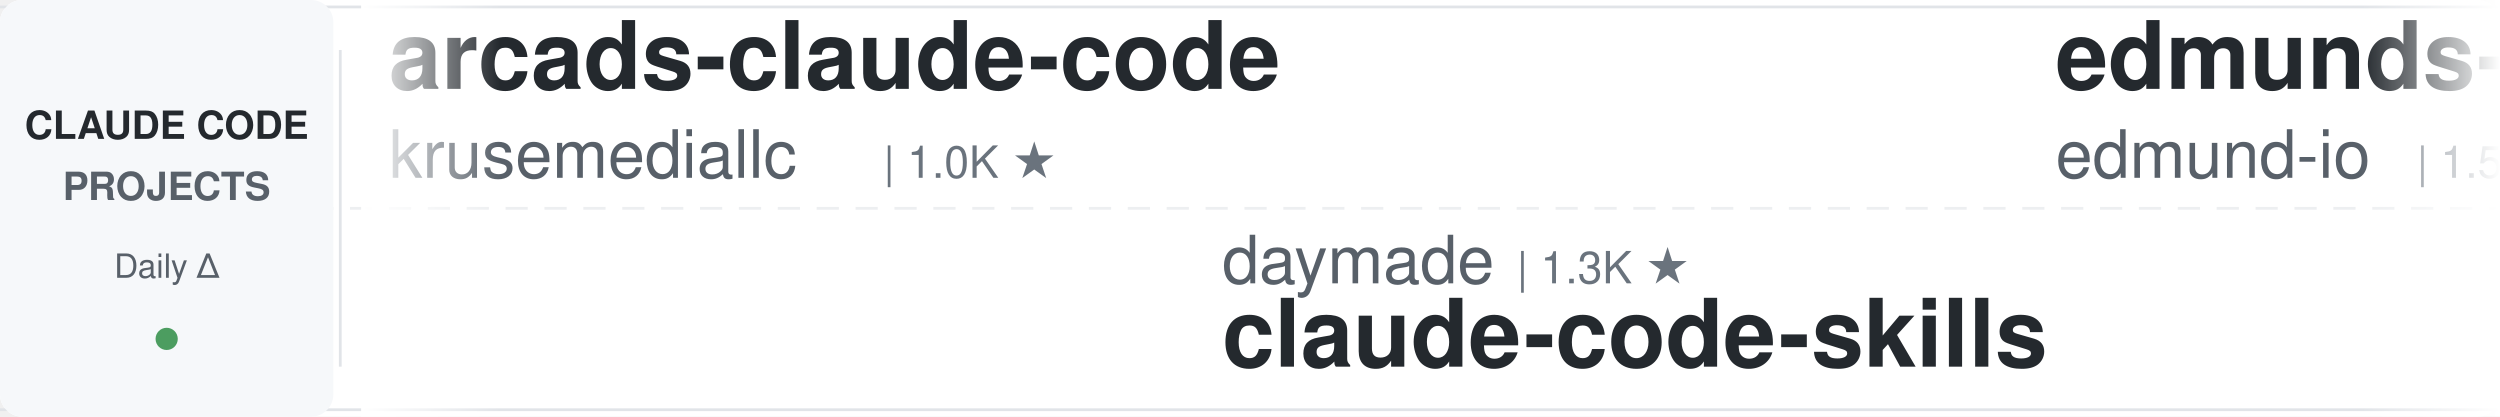
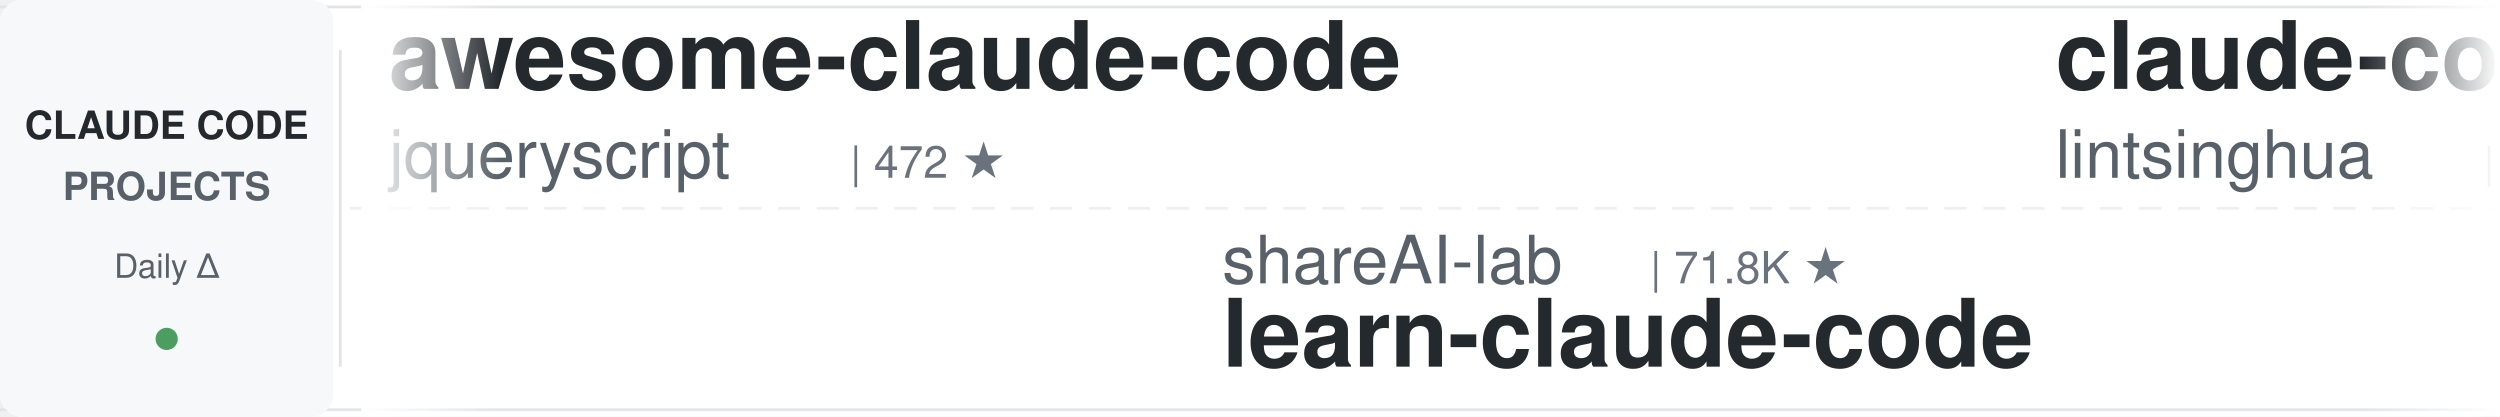
<svg xmlns="http://www.w3.org/2000/svg" width="900" height="150">
  <defs>
    <linearGradient id="leftFade" x1="0%" y1="0%" x2="100%" y2="0%">
      <stop offset="0%" style="stop-color:#ffffff;stop-opacity:1" />
      <stop offset="100%" style="stop-color:#ffffff;stop-opacity:0" />
    </linearGradient>
    <linearGradient id="rightFade" x1="0%" y1="0%" x2="100%" y2="0%">
      <stop offset="0%" style="stop-color:#ffffff;stop-opacity:0" />
      <stop offset="100%" style="stop-color:#ffffff;stop-opacity:1" />
    </linearGradient>
  </defs>
  <rect width="900" height="150" fill="#ffffff" rx="8" />
  <rect x="0" y="2" width="900" height="1" fill="#e1e4e8" />
  <rect x="0" y="147" width="900" height="1" fill="#e1e4e8" />
  <line x1="0" y1="75" x2="900" y2="75" stroke="#e1e4e8" stroke-width="1" stroke-dasharray="8 6" opacity="0.6" />
  <rect x="0" y="0" width="120" height="150" fill="#f6f8fa" rx="8" />
  <text x="60" y="50" font-family="-apple-system, BlinkMacSystemFont, 'Segoe UI', Helvetica, Arial, sans-serif" font-size="14" font-weight="600" fill="#24292e" text-anchor="middle">CLAUDE CODE</text>
  <text x="60" y="72" font-family="-apple-system, BlinkMacSystemFont, 'Segoe UI', Helvetica, Arial, sans-serif" font-size="14" font-weight="600" fill="#586069" text-anchor="middle">PROJECTS</text>
  <text x="60" y="100" font-family="-apple-system, BlinkMacSystemFont, 'Segoe UI', Helvetica, Arial, sans-serif" font-size="12" font-weight="500" fill="#586069" text-anchor="middle">Daily Δ</text>
  <circle cx="60" cy="122" r="4" fill="#22863a" opacity="0.8" />
  <rect x="122" y="18" width="1" height="114" fill="#e1e4e8" />
  <clipPath id="tickerClip">
    <rect x="130" y="0" width="770" height="150" />
  </clipPath>
  <g clip-path="url(#tickerClip)">
    <g id="tickerItems">
      <animateTransform attributeName="transform" attributeType="XML" type="translate" from="0 0" to="-3000 0" dur="54s" repeatCount="indefinite" />
      <g transform="translate(0, 0)">
-         <text x="140" y="32" font-family="-apple-system, BlinkMacSystemFont, 'Segoe UI', Helvetica, Arial, sans-serif" font-size="34" font-weight="600" fill="#24292e">arcads-claude-code</text>
-         <text x="140" y="64" font-family="-apple-system, BlinkMacSystemFont, 'Segoe UI', Helvetica, Arial, sans-serif" font-size="24" font-weight="400" fill="#586069">krusemediallc</text>
-         <text x="318" y="64" font-family="-apple-system, BlinkMacSystemFont, 'Segoe UI', Helvetica, Arial, sans-serif" font-size="16" font-weight="500" fill="#6a737d">| 1.0K ★</text>
+         <text x="140" y="32" font-family="-apple-system, BlinkMacSystemFont, 'Segoe UI', Helvetica, Arial, sans-serif" font-size="34" font-weight="600" fill="#24292e">awesome-claude-code</text>
+         <text x="140" y="64" font-family="-apple-system, BlinkMacSystemFont, 'Segoe UI', Helvetica, Arial, sans-serif" font-size="24" font-weight="400" fill="#586069">jqueryscript</text>
+         <text x="306" y="64" font-family="-apple-system, BlinkMacSystemFont, 'Segoe UI', Helvetica, Arial, sans-serif" font-size="16" font-weight="500" fill="#6a737d">| 472 ★</text>
      </g>
      <g transform="translate(300, 0)">
-         <text x="140" y="102" font-family="-apple-system, BlinkMacSystemFont, 'Segoe UI', Helvetica, Arial, sans-serif" font-size="24" font-weight="400" fill="#586069">daymade</text>
-         <text x="246" y="102" font-family="-apple-system, BlinkMacSystemFont, 'Segoe UI', Helvetica, Arial, sans-serif" font-size="16" font-weight="500" fill="#6a737d">| 1.3K ★</text>
-         <text x="140" y="132" font-family="-apple-system, BlinkMacSystemFont, 'Segoe UI', Helvetica, Arial, sans-serif" font-size="34" font-weight="600" fill="#24292e">claude-code-skills</text>
+         <text x="140" y="102" font-family="-apple-system, BlinkMacSystemFont, 'Segoe UI', Helvetica, Arial, sans-serif" font-size="24" font-weight="400" fill="#586069">shareAI-lab</text>
+         <text x="294" y="102" font-family="-apple-system, BlinkMacSystemFont, 'Segoe UI', Helvetica, Arial, sans-serif" font-size="16" font-weight="500" fill="#6a737d">| 71.8K ★</text>
+         <text x="140" y="132" font-family="-apple-system, BlinkMacSystemFont, 'Segoe UI', Helvetica, Arial, sans-serif" font-size="34" font-weight="600" fill="#24292e">learn-claude-code</text>
      </g>
      <g transform="translate(600, 0)">
-         <text x="140" y="32" font-family="-apple-system, BlinkMacSystemFont, 'Segoe UI', Helvetica, Arial, sans-serif" font-size="34" font-weight="600" fill="#24292e">edmunds-claude-code</text>
-         <text x="140" y="64" font-family="-apple-system, BlinkMacSystemFont, 'Segoe UI', Helvetica, Arial, sans-serif" font-size="24" font-weight="400" fill="#586069">edmund-io</text>
-         <text x="270" y="64" font-family="-apple-system, BlinkMacSystemFont, 'Segoe UI', Helvetica, Arial, sans-serif" font-size="16" font-weight="500" fill="#6a737d">| 1.5K ★</text>
+         <text x="140" y="32" font-family="-apple-system, BlinkMacSystemFont, 'Segoe UI', Helvetica, Arial, sans-serif" font-size="34" font-weight="600" fill="#24292e">claude-code-book</text>
+         <text x="140" y="64" font-family="-apple-system, BlinkMacSystemFont, 'Segoe UI', Helvetica, Arial, sans-serif" font-size="24" font-weight="400" fill="#586069">lintsinghua</text>
+         <text x="294" y="64" font-family="-apple-system, BlinkMacSystemFont, 'Segoe UI', Helvetica, Arial, sans-serif" font-size="16" font-weight="500" fill="#6a737d">| 4.0K ★</text>
      </g>
      <g transform="translate(900, 0)">
-         <text x="140" y="102" font-family="-apple-system, BlinkMacSystemFont, 'Segoe UI', Helvetica, Arial, sans-serif" font-size="24" font-weight="400" fill="#586069">andrew-kramer-inno</text>
-         <text x="378" y="102" font-family="-apple-system, BlinkMacSystemFont, 'Segoe UI', Helvetica, Arial, sans-serif" font-size="16" font-weight="500" fill="#6a737d">| 594 ★</text>
-         <text x="140" y="132" font-family="-apple-system, BlinkMacSystemFont, 'Segoe UI', Helvetica, Arial, sans-serif" font-size="34" font-weight="600" fill="#24292e">claude-code-source-build</text>
+         <text x="140" y="102" font-family="-apple-system, BlinkMacSystemFont, 'Segoe UI', Helvetica, Arial, sans-serif" font-size="24" font-weight="400" fill="#586069">shanraisshan</text>
+         <text x="306" y="102" font-family="-apple-system, BlinkMacSystemFont, 'Segoe UI', Helvetica, Arial, sans-serif" font-size="16" font-weight="500" fill="#6a737d">| 63.2K ★</text>
+         <text x="140" y="132" font-family="-apple-system, BlinkMacSystemFont, 'Segoe UI', Helvetica, Arial, sans-serif" font-size="34" font-weight="600" fill="#24292e">claude-code-best-practic...</text>
      </g>
      <g transform="translate(1200, 0)">
-         <text x="140" y="32" font-family="-apple-system, BlinkMacSystemFont, 'Segoe UI', Helvetica, Arial, sans-serif" font-size="34" font-weight="600" fill="#24292e">claude_codex_bridge</text>
-         <text x="140" y="64" font-family="-apple-system, BlinkMacSystemFont, 'Segoe UI', Helvetica, Arial, sans-serif" font-size="24" font-weight="400" fill="#586069">SeemSeam</text>
-         <text x="258" y="64" font-family="-apple-system, BlinkMacSystemFont, 'Segoe UI', Helvetica, Arial, sans-serif" font-size="16" font-weight="500" fill="#6a737d">| 3.3K ★</text>
+         <text x="140" y="32" font-family="-apple-system, BlinkMacSystemFont, 'Segoe UI', Helvetica, Arial, sans-serif" font-size="34" font-weight="600" fill="#24292e">claude-code-proxy</text>
+         <text x="140" y="64" font-family="-apple-system, BlinkMacSystemFont, 'Segoe UI', Helvetica, Arial, sans-serif" font-size="24" font-weight="400" fill="#586069">fuergaosi233</text>
+         <text x="306" y="64" font-family="-apple-system, BlinkMacSystemFont, 'Segoe UI', Helvetica, Arial, sans-serif" font-size="16" font-weight="500" fill="#6a737d">| 2.8K ★</text>
      </g>
      <g transform="translate(1500, 0)">
-         <text x="140" y="102" font-family="-apple-system, BlinkMacSystemFont, 'Segoe UI', Helvetica, Arial, sans-serif" font-size="24" font-weight="400" fill="#586069">zebbern</text>
-         <text x="246" y="102" font-family="-apple-system, BlinkMacSystemFont, 'Segoe UI', Helvetica, Arial, sans-serif" font-size="16" font-weight="500" fill="#6a737d">| 4.4K ★</text>
-         <text x="140" y="132" font-family="-apple-system, BlinkMacSystemFont, 'Segoe UI', Helvetica, Arial, sans-serif" font-size="34" font-weight="600" fill="#24292e">claude-code-guide</text>
+         <text x="140" y="102" font-family="-apple-system, BlinkMacSystemFont, 'Segoe UI', Helvetica, Arial, sans-serif" font-size="24" font-weight="400" fill="#586069">anthropics</text>
+         <text x="282" y="102" font-family="-apple-system, BlinkMacSystemFont, 'Segoe UI', Helvetica, Arial, sans-serif" font-size="16" font-weight="500" fill="#6a737d">| 163.2K ★</text>
+         <text x="140" y="132" font-family="-apple-system, BlinkMacSystemFont, 'Segoe UI', Helvetica, Arial, sans-serif" font-size="34" font-weight="600" fill="#24292e">skills</text>
      </g>
      <g transform="translate(1800, 0)">
-         <text x="140" y="32" font-family="-apple-system, BlinkMacSystemFont, 'Segoe UI', Helvetica, Arial, sans-serif" font-size="34" font-weight="600" fill="#24292e">claude-code-tudou</text>
-         <text x="140" y="64" font-family="-apple-system, BlinkMacSystemFont, 'Segoe UI', Helvetica, Arial, sans-serif" font-size="24" font-weight="400" fill="#586069">AICoderTudou</text>
-         <text x="306" y="64" font-family="-apple-system, BlinkMacSystemFont, 'Segoe UI', Helvetica, Arial, sans-serif" font-size="16" font-weight="500" fill="#6a737d">| 497 ★</text>
+         <text x="140" y="32" font-family="-apple-system, BlinkMacSystemFont, 'Segoe UI', Helvetica, Arial, sans-serif" font-size="34" font-weight="600" fill="#24292e">awesome-claude-code-suba...</text>
+         <text x="140" y="64" font-family="-apple-system, BlinkMacSystemFont, 'Segoe UI', Helvetica, Arial, sans-serif" font-size="24" font-weight="400" fill="#586069">VoltAgent</text>
+         <text x="270" y="64" font-family="-apple-system, BlinkMacSystemFont, 'Segoe UI', Helvetica, Arial, sans-serif" font-size="16" font-weight="500" fill="#6a737d">| 23.6K ★</text>
      </g>
      <g transform="translate(2100, 0)">
-         <text x="140" y="102" font-family="-apple-system, BlinkMacSystemFont, 'Segoe UI', Helvetica, Arial, sans-serif" font-size="24" font-weight="400" fill="#586069">disler</text>
-         <text x="234" y="102" font-family="-apple-system, BlinkMacSystemFont, 'Segoe UI', Helvetica, Arial, sans-serif" font-size="16" font-weight="500" fill="#6a737d">| 1.5K ★</text>
-         <text x="140" y="132" font-family="-apple-system, BlinkMacSystemFont, 'Segoe UI', Helvetica, Arial, sans-serif" font-size="34" font-weight="600" fill="#24292e">pi-vs-claude-code</text>
+         <text x="140" y="102" font-family="-apple-system, BlinkMacSystemFont, 'Segoe UI', Helvetica, Arial, sans-serif" font-size="24" font-weight="400" fill="#586069">ykdojo</text>
+         <text x="234" y="102" font-family="-apple-system, BlinkMacSystemFont, 'Segoe UI', Helvetica, Arial, sans-serif" font-size="16" font-weight="500" fill="#6a737d">| 9.4K ★</text>
+         <text x="140" y="132" font-family="-apple-system, BlinkMacSystemFont, 'Segoe UI', Helvetica, Arial, sans-serif" font-size="34" font-weight="600" fill="#24292e">claude-code-tips</text>
      </g>
      <g transform="translate(2400, 0)">
-         <text x="140" y="32" font-family="-apple-system, BlinkMacSystemFont, 'Segoe UI', Helvetica, Arial, sans-serif" font-size="34" font-weight="600" fill="#24292e">claude-code-from-scratch</text>
-         <text x="140" y="64" font-family="-apple-system, BlinkMacSystemFont, 'Segoe UI', Helvetica, Arial, sans-serif" font-size="24" font-weight="400" fill="#586069">Windy3f3f3f3f</text>
-         <text x="318" y="64" font-family="-apple-system, BlinkMacSystemFont, 'Segoe UI', Helvetica, Arial, sans-serif" font-size="16" font-weight="500" fill="#6a737d">| 2.4K ★</text>
+         <text x="140" y="32" font-family="-apple-system, BlinkMacSystemFont, 'Segoe UI', Helvetica, Arial, sans-serif" font-size="34" font-weight="600" fill="#24292e">everything-claude-code-z...</text>
+         <text x="140" y="64" font-family="-apple-system, BlinkMacSystemFont, 'Segoe UI', Helvetica, Arial, sans-serif" font-size="24" font-weight="400" fill="#586069">xu-xiang</text>
+         <text x="258" y="64" font-family="-apple-system, BlinkMacSystemFont, 'Segoe UI', Helvetica, Arial, sans-serif" font-size="16" font-weight="500" fill="#6a737d">| 1.7K ★</text>
      </g>
      <g transform="translate(2700, 0)">
-         <text x="140" y="102" font-family="-apple-system, BlinkMacSystemFont, 'Segoe UI', Helvetica, Arial, sans-serif" font-size="24" font-weight="400" fill="#586069">jqueryscript</text>
-         <text x="306" y="102" font-family="-apple-system, BlinkMacSystemFont, 'Segoe UI', Helvetica, Arial, sans-serif" font-size="16" font-weight="500" fill="#6a737d">| 472 ★</text>
-         <text x="140" y="132" font-family="-apple-system, BlinkMacSystemFont, 'Segoe UI', Helvetica, Arial, sans-serif" font-size="34" font-weight="600" fill="#24292e">awesome-claude-code</text>
+         <text x="140" y="102" font-family="-apple-system, BlinkMacSystemFont, 'Segoe UI', Helvetica, Arial, sans-serif" font-size="24" font-weight="400" fill="#586069">edmund-io</text>
+         <text x="270" y="102" font-family="-apple-system, BlinkMacSystemFont, 'Segoe UI', Helvetica, Arial, sans-serif" font-size="16" font-weight="500" fill="#6a737d">| 1.5K ★</text>
+         <text x="140" y="132" font-family="-apple-system, BlinkMacSystemFont, 'Segoe UI', Helvetica, Arial, sans-serif" font-size="34" font-weight="600" fill="#24292e">edmunds-claude-code</text>
      </g>
      <g transform="translate(3000, 0)">
-         <text x="140" y="32" font-family="-apple-system, BlinkMacSystemFont, 'Segoe UI', Helvetica, Arial, sans-serif" font-size="34" font-weight="600" fill="#24292e">arcads-claude-code</text>
-         <text x="140" y="64" font-family="-apple-system, BlinkMacSystemFont, 'Segoe UI', Helvetica, Arial, sans-serif" font-size="24" font-weight="400" fill="#586069">krusemediallc</text>
-         <text x="318" y="64" font-family="-apple-system, BlinkMacSystemFont, 'Segoe UI', Helvetica, Arial, sans-serif" font-size="16" font-weight="500" fill="#6a737d">| 1.0K ★</text>
+         <text x="140" y="32" font-family="-apple-system, BlinkMacSystemFont, 'Segoe UI', Helvetica, Arial, sans-serif" font-size="34" font-weight="600" fill="#24292e">awesome-claude-code</text>
+         <text x="140" y="64" font-family="-apple-system, BlinkMacSystemFont, 'Segoe UI', Helvetica, Arial, sans-serif" font-size="24" font-weight="400" fill="#586069">jqueryscript</text>
+         <text x="306" y="64" font-family="-apple-system, BlinkMacSystemFont, 'Segoe UI', Helvetica, Arial, sans-serif" font-size="16" font-weight="500" fill="#6a737d">| 472 ★</text>
      </g>
      <g transform="translate(3300, 0)">
-         <text x="140" y="102" font-family="-apple-system, BlinkMacSystemFont, 'Segoe UI', Helvetica, Arial, sans-serif" font-size="24" font-weight="400" fill="#586069">daymade</text>
-         <text x="246" y="102" font-family="-apple-system, BlinkMacSystemFont, 'Segoe UI', Helvetica, Arial, sans-serif" font-size="16" font-weight="500" fill="#6a737d">| 1.3K ★</text>
-         <text x="140" y="132" font-family="-apple-system, BlinkMacSystemFont, 'Segoe UI', Helvetica, Arial, sans-serif" font-size="34" font-weight="600" fill="#24292e">claude-code-skills</text>
+         <text x="140" y="102" font-family="-apple-system, BlinkMacSystemFont, 'Segoe UI', Helvetica, Arial, sans-serif" font-size="24" font-weight="400" fill="#586069">shareAI-lab</text>
+         <text x="294" y="102" font-family="-apple-system, BlinkMacSystemFont, 'Segoe UI', Helvetica, Arial, sans-serif" font-size="16" font-weight="500" fill="#6a737d">| 71.8K ★</text>
+         <text x="140" y="132" font-family="-apple-system, BlinkMacSystemFont, 'Segoe UI', Helvetica, Arial, sans-serif" font-size="34" font-weight="600" fill="#24292e">learn-claude-code</text>
      </g>
      <g transform="translate(3600, 0)">
-         <text x="140" y="32" font-family="-apple-system, BlinkMacSystemFont, 'Segoe UI', Helvetica, Arial, sans-serif" font-size="34" font-weight="600" fill="#24292e">edmunds-claude-code</text>
-         <text x="140" y="64" font-family="-apple-system, BlinkMacSystemFont, 'Segoe UI', Helvetica, Arial, sans-serif" font-size="24" font-weight="400" fill="#586069">edmund-io</text>
-         <text x="270" y="64" font-family="-apple-system, BlinkMacSystemFont, 'Segoe UI', Helvetica, Arial, sans-serif" font-size="16" font-weight="500" fill="#6a737d">| 1.5K ★</text>
+         <text x="140" y="32" font-family="-apple-system, BlinkMacSystemFont, 'Segoe UI', Helvetica, Arial, sans-serif" font-size="34" font-weight="600" fill="#24292e">claude-code-book</text>
+         <text x="140" y="64" font-family="-apple-system, BlinkMacSystemFont, 'Segoe UI', Helvetica, Arial, sans-serif" font-size="24" font-weight="400" fill="#586069">lintsinghua</text>
+         <text x="294" y="64" font-family="-apple-system, BlinkMacSystemFont, 'Segoe UI', Helvetica, Arial, sans-serif" font-size="16" font-weight="500" fill="#6a737d">| 4.0K ★</text>
      </g>
      <g transform="translate(3900, 0)">
-         <text x="140" y="102" font-family="-apple-system, BlinkMacSystemFont, 'Segoe UI', Helvetica, Arial, sans-serif" font-size="24" font-weight="400" fill="#586069">andrew-kramer-inno</text>
-         <text x="378" y="102" font-family="-apple-system, BlinkMacSystemFont, 'Segoe UI', Helvetica, Arial, sans-serif" font-size="16" font-weight="500" fill="#6a737d">| 594 ★</text>
-         <text x="140" y="132" font-family="-apple-system, BlinkMacSystemFont, 'Segoe UI', Helvetica, Arial, sans-serif" font-size="34" font-weight="600" fill="#24292e">claude-code-source-build</text>
+         <text x="140" y="102" font-family="-apple-system, BlinkMacSystemFont, 'Segoe UI', Helvetica, Arial, sans-serif" font-size="24" font-weight="400" fill="#586069">shanraisshan</text>
+         <text x="306" y="102" font-family="-apple-system, BlinkMacSystemFont, 'Segoe UI', Helvetica, Arial, sans-serif" font-size="16" font-weight="500" fill="#6a737d">| 63.2K ★</text>
+         <text x="140" y="132" font-family="-apple-system, BlinkMacSystemFont, 'Segoe UI', Helvetica, Arial, sans-serif" font-size="34" font-weight="600" fill="#24292e">claude-code-best-practic...</text>
      </g>
    </g>
  </g>
  <rect x="130" y="0" width="50" height="150" fill="url(#leftFade)" />
  <rect x="850" y="0" width="50" height="150" fill="url(#rightFade)" />
</svg>
